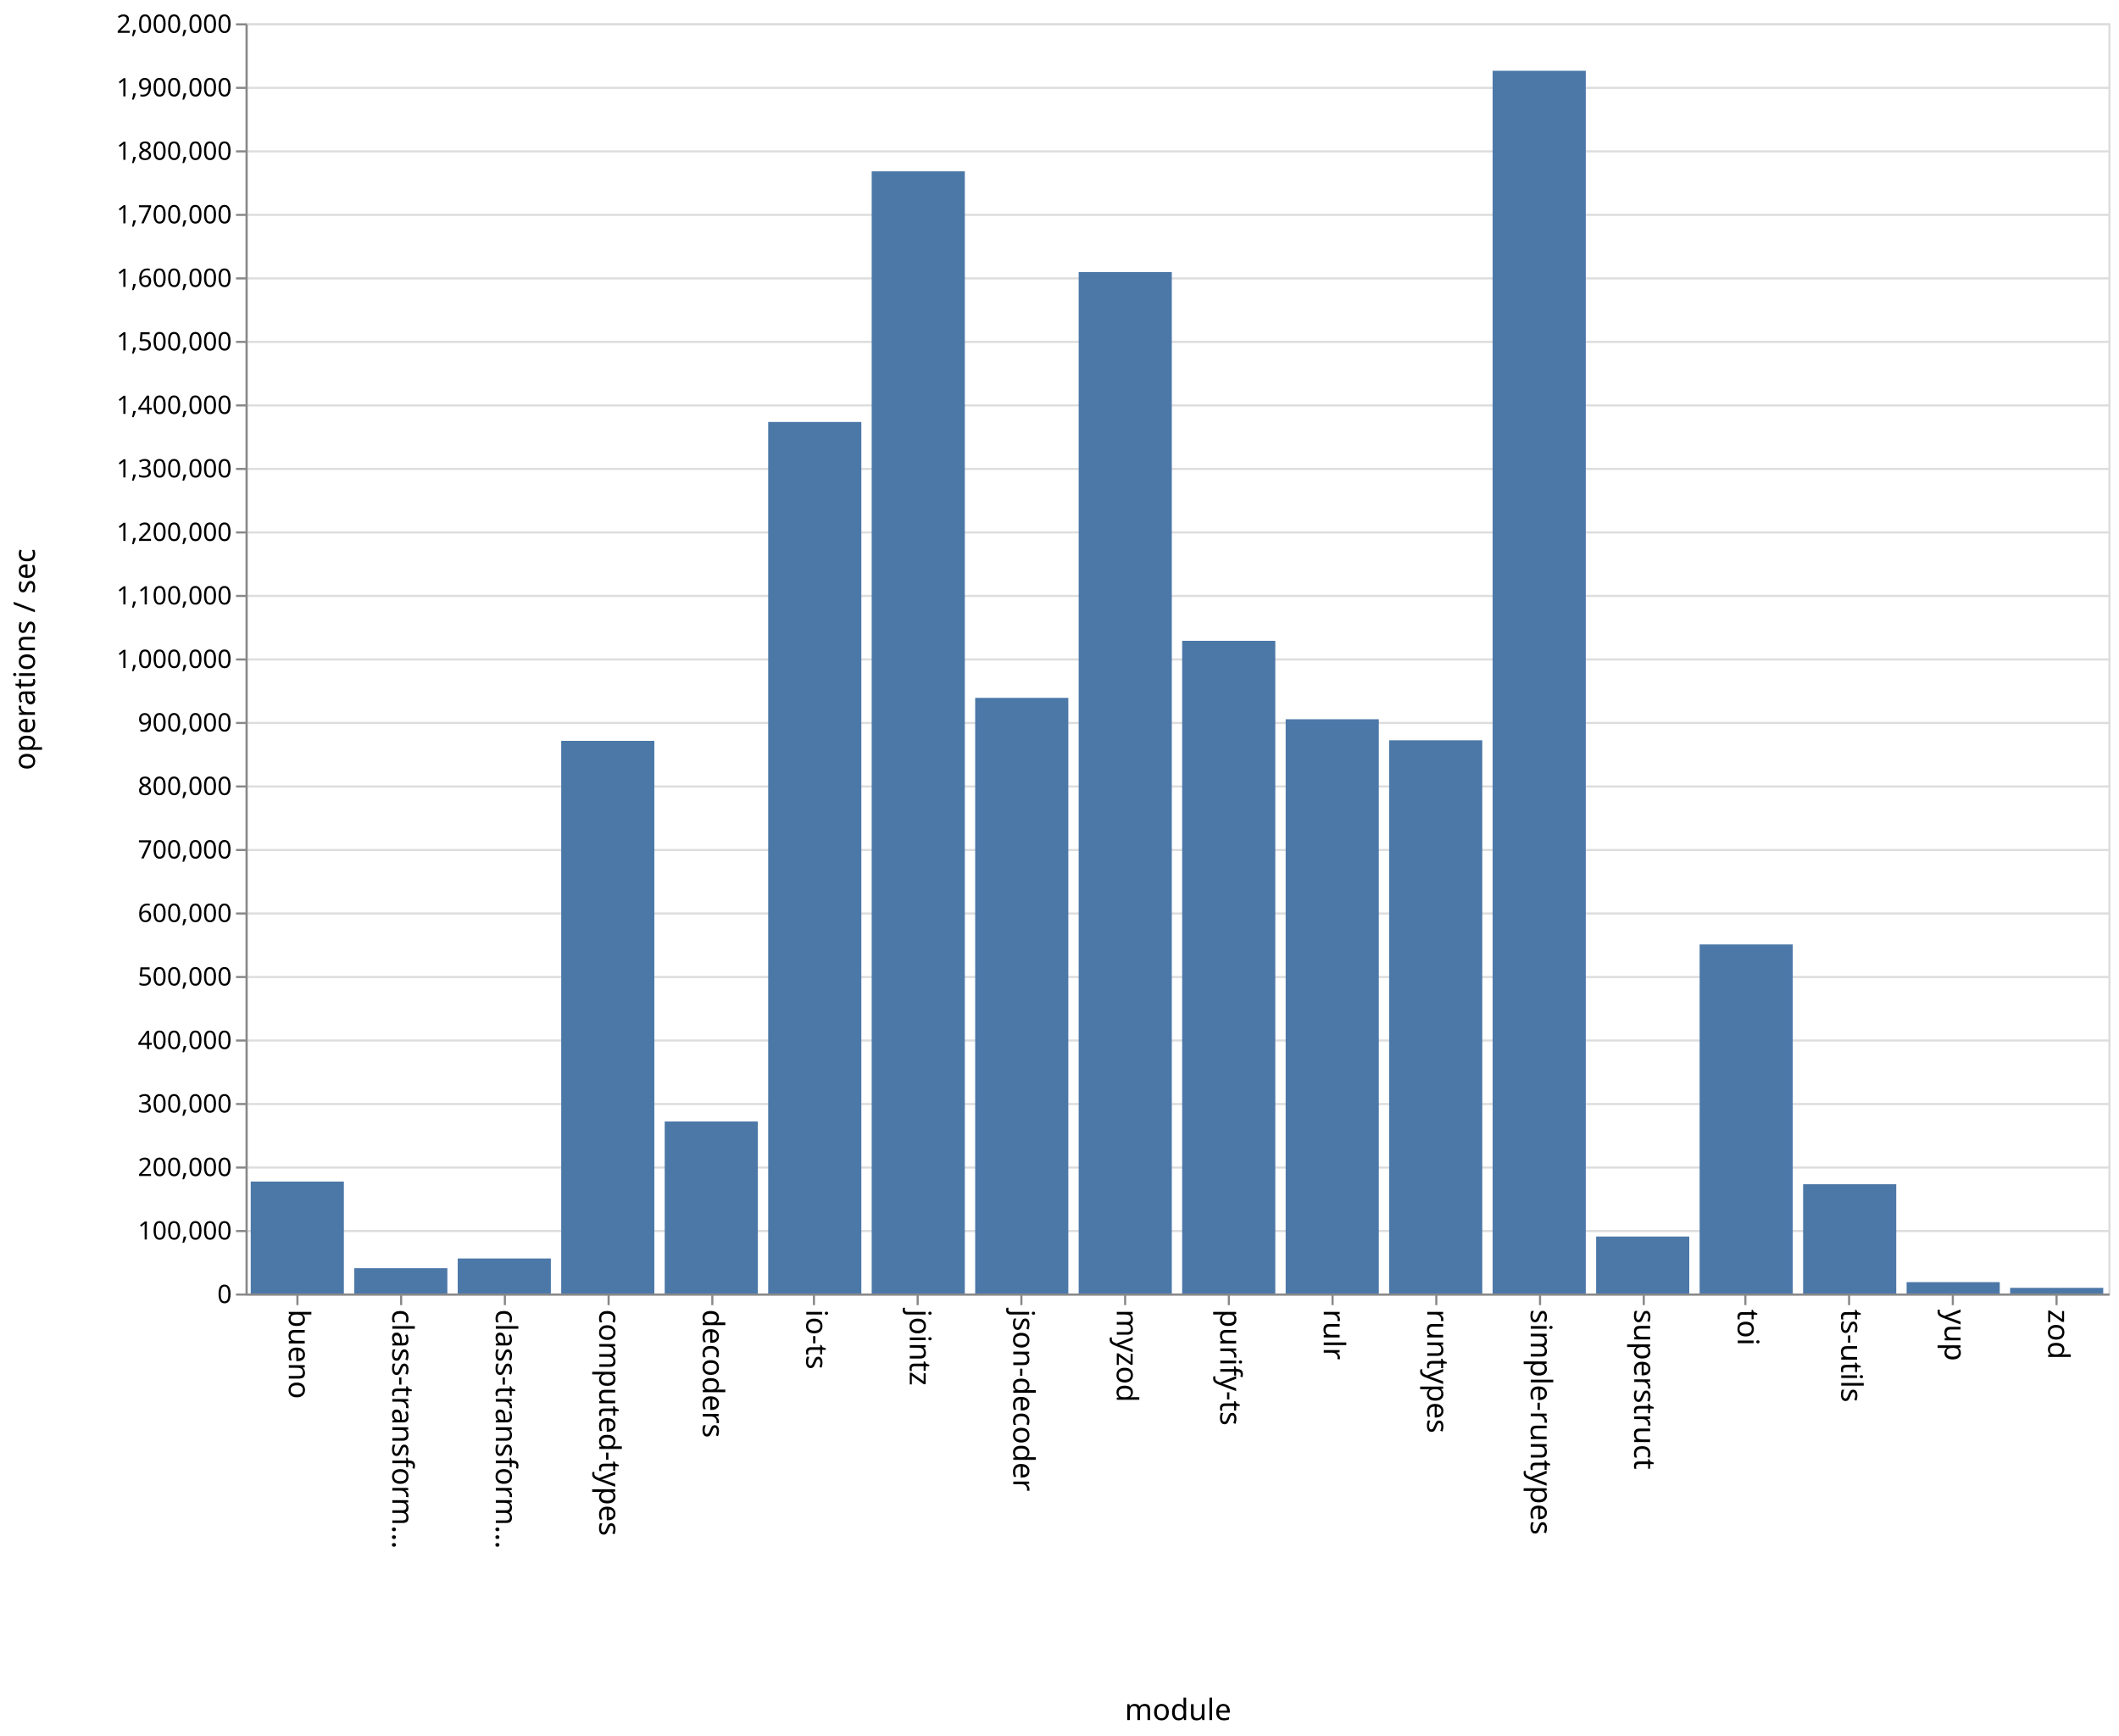
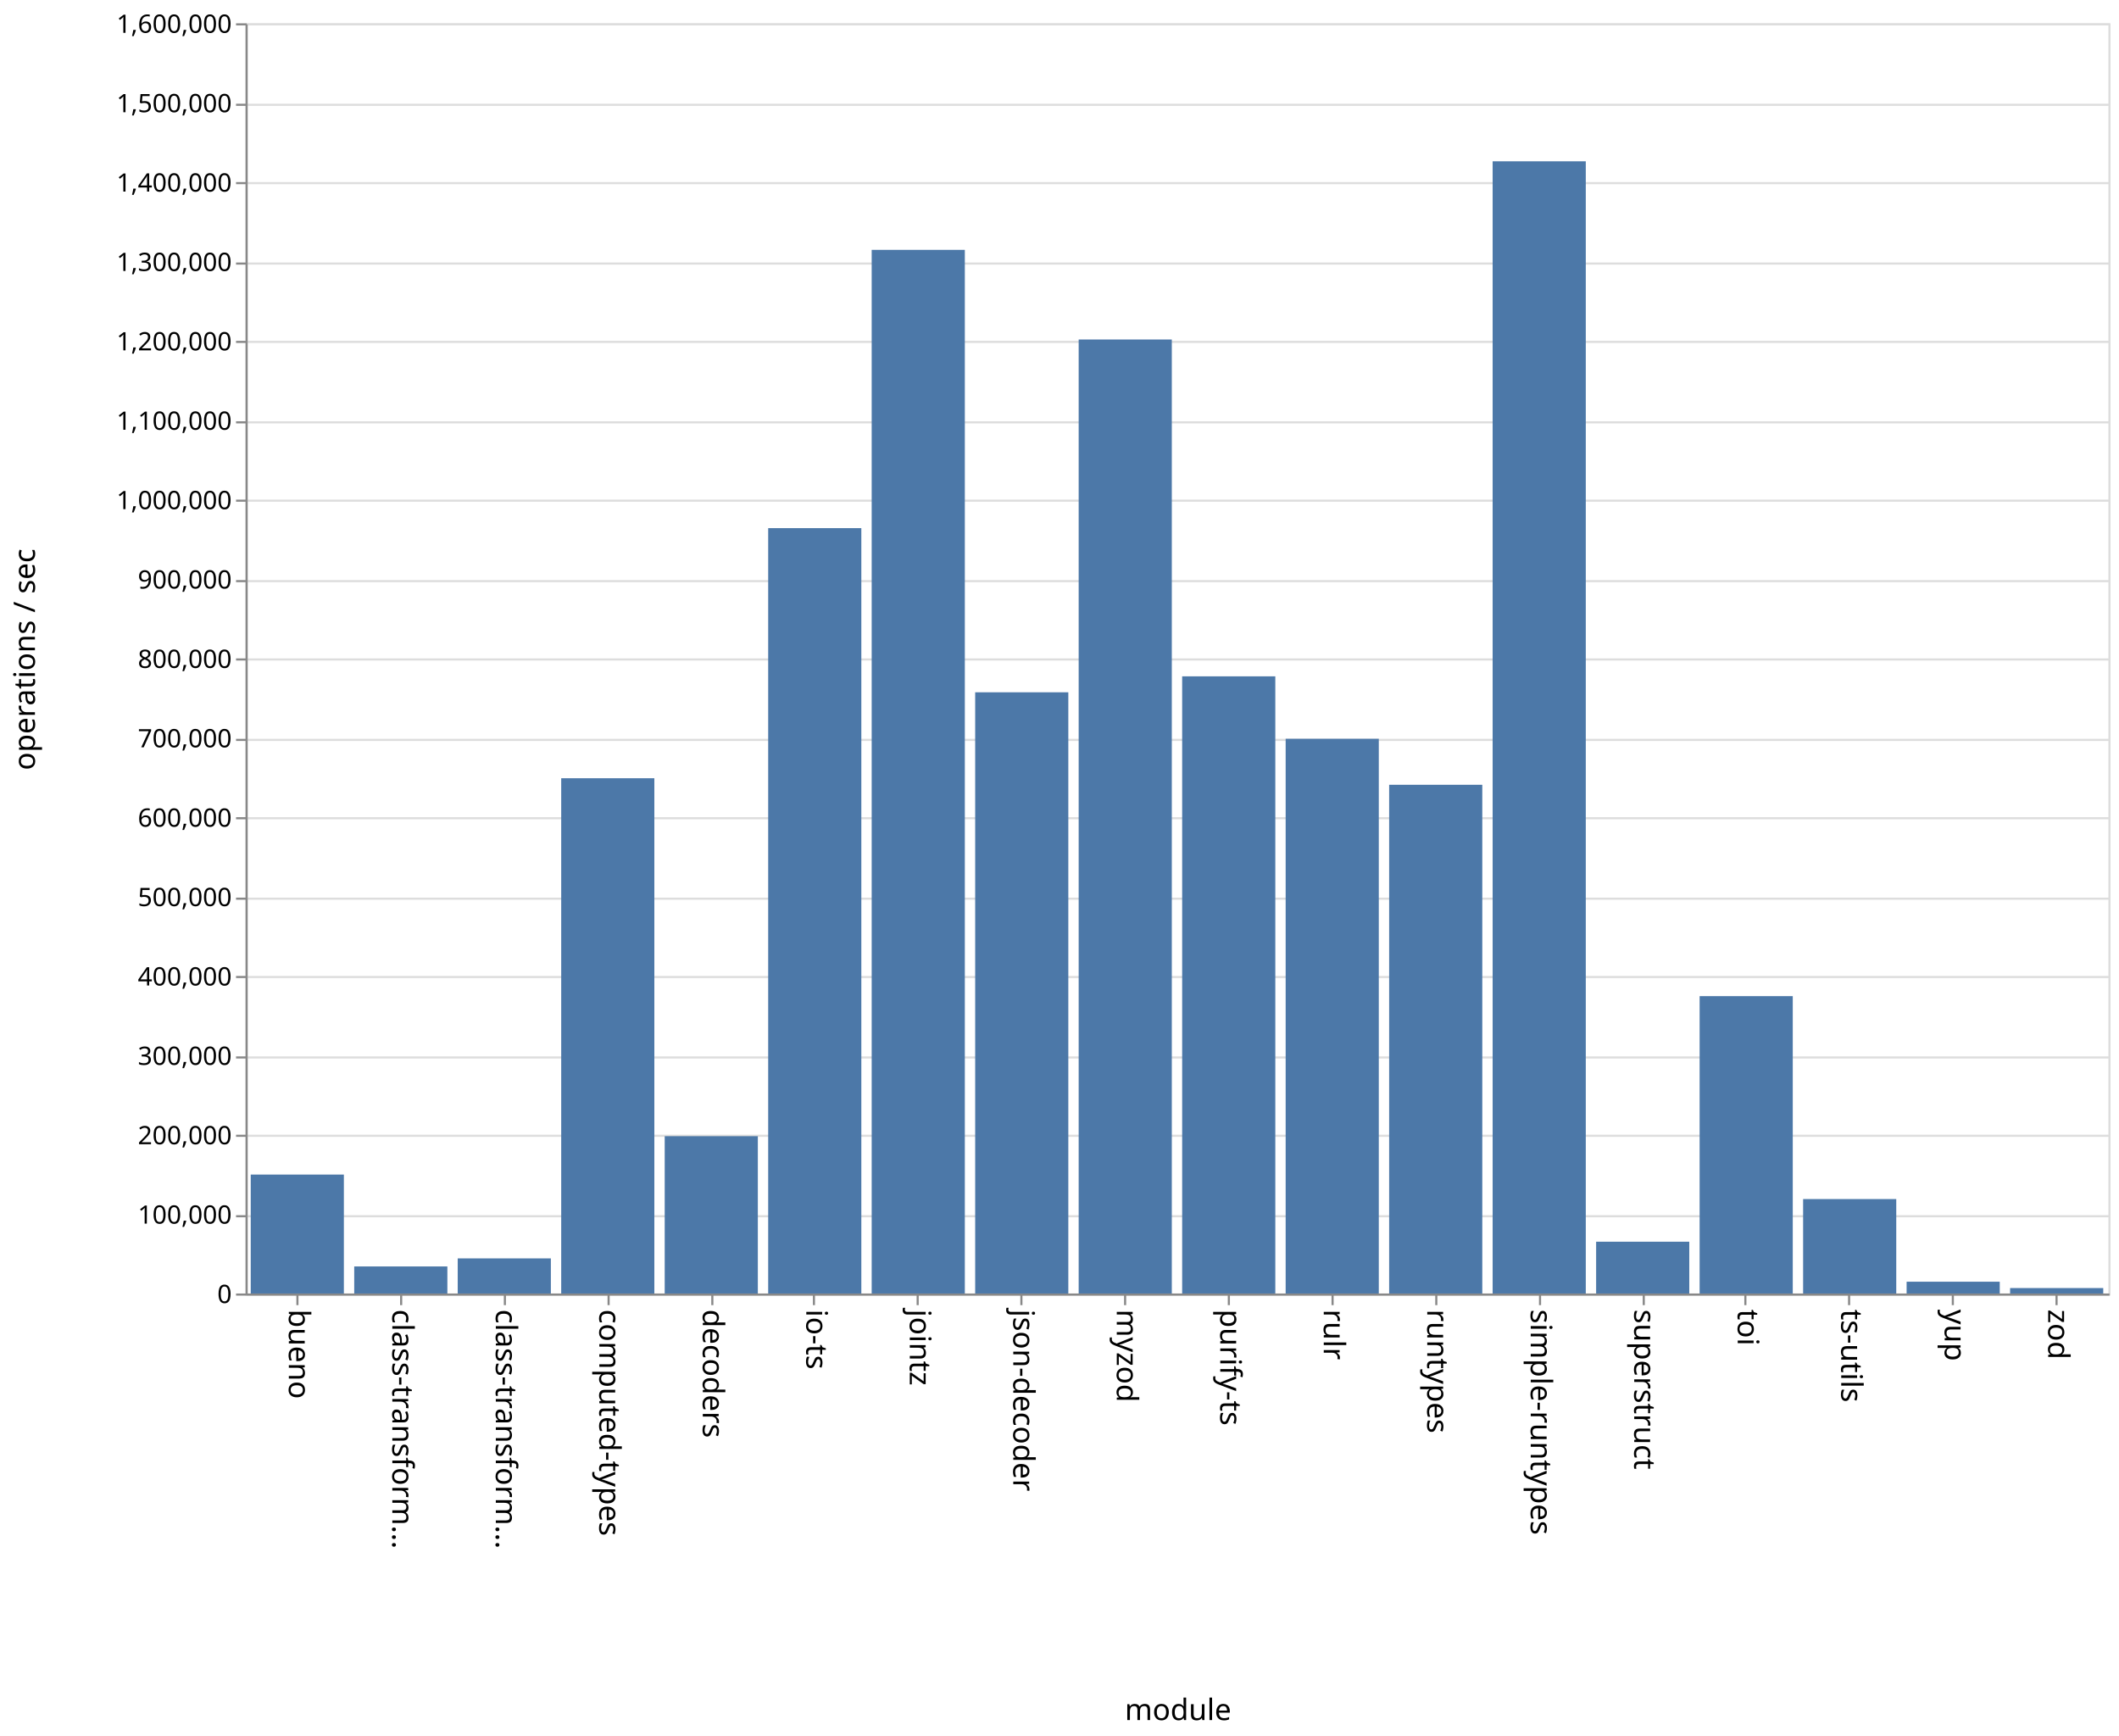
<svg xmlns="http://www.w3.org/2000/svg" class="marks" width="1001" height="820">
  <path fill="#fff" d="M0 0h1001v820H0z" />
  <g class="mark-group role-frame root" aria-roledescription="group mark container" fill="none" stroke-miterlimit="10">
    <path class="background" aria-hidden="true" d="M116.5 11.5h880v600h-880z" stroke="#ddd" />
    <g class="mark-group role-axis" aria-hidden="true">
      <path class="background" aria-hidden="true" d="M116.5 11.5z" pointer-events="none" />
      <g class="mark-rule role-axis-grid" pointer-events="none" stroke="#ddd">
-         <path d="M116.5 611.5h880M116.5 581.5h880M116.5 551.5h880M116.5 521.5h880M116.5 491.5h880M116.5 461.5h880M116.5 431.5h880M116.5 401.5h880M116.5 371.5h880M116.5 341.5h880M116.5 311.5h880M116.5 281.5h880M116.5 251.5h880M116.5 221.5h880M116.5 191.5h880M116.5 161.5h880M116.5 131.5h880M116.5 101.5h880M116.5 71.5h880M116.5 41.5h880M116.5 11.5h880" />
+         <path d="M116.5 611.5h880M116.5 574.5h880M116.5 536.5h880M116.5 499.5h880M116.5 461.5h880M116.5 424.5h880M116.5 386.5h880M116.5 349.5h880M116.5 311.5h880M116.5 274.5h880M116.5 236.5h880M116.5 199.5h880M116.5 161.5h880M116.5 124.5h880M116.5 86.5h880M116.5 49.5h880M116.5 11.5h880" />
      </g>
    </g>
    <g class="mark-group role-axis" aria-roledescription="axis" aria-label="X-axis titled 'module' for a discrete scale with 18 values: bueno, class-transformer-validator-async, class-transformer-validator-sync, computed-types, decoders, ending with zod">
      <path class="background" aria-hidden="true" d="M116.5 611.5z" pointer-events="none" />
      <g class="mark-rule role-axis-tick" pointer-events="none" stroke="#888">
        <path d="M140.5 611.5v5M189.5 611.5v5M238.5 611.5v5M287.5 611.5v5M336.5 611.5v5M384.5 611.5v5M433.5 611.5v5M482.5 611.5v5M531.5 611.5v5M580.5 611.5v5M629.5 611.5v5M678.5 611.5v5M727.5 611.5v5M776.5 611.5v5M824.5 611.5v5M873.5 611.5v5M922.5 611.5v5M971.5 611.5v5" />
      </g>
      <g class="mark-text role-axis-label" pointer-events="none" font-family="sans-serif" font-size="14" fill="#000">
        <text transform="rotate(90 -241.028 377.472)">
                    bueno
                </text>
        <text transform="rotate(90 -216.583 401.917)">
                    class-transform…
                </text>
        <text transform="rotate(90 -192.139 426.361)">
                    class-transform…
                </text>
        <text transform="rotate(90 -167.694 450.806)">
                    computed-types
                </text>
        <text transform="rotate(90 -143.25 475.25)">
                    decoders
                </text>
        <text transform="rotate(90 -118.806 499.694)">
                    io-ts
                </text>
        <text transform="rotate(90 -94.361 524.139)">
                    jointz
                </text>
        <text transform="rotate(90 -69.917 548.583)">
                    json-decoder
                </text>
        <text transform="rotate(90 -45.472 573.028)">
                    myzod
                </text>
        <text transform="rotate(90 -21.028 597.472)">
                    purify-ts
                </text>
        <text transform="rotate(90 3.417 621.917)">
                    rulr
                </text>
        <text transform="rotate(90 27.861 646.361)">
                    runtypes
                </text>
        <text transform="rotate(90 52.306 670.806)">
                    simple-runtypes
                </text>
        <text transform="rotate(90 76.75 695.25)">
                    superstruct
                </text>
        <text transform="rotate(90 101.194 719.694)">
                    toi
                </text>
        <text transform="rotate(90 125.639 744.139)">
                    ts-utils
                </text>
        <text transform="rotate(90 150.083 768.583)">
                    yup
                </text>
        <text transform="rotate(90 174.528 793.028)">
                    zod
                </text>
      </g>
      <path stroke="#888" d="M116.5 611.5h880" pointer-events="none" />
      <text text-anchor="middle" transform="translate(556.5 812.5)" font-family="sans-serif" font-size="14" fill="#000" pointer-events="none">
                module
            </text>
    </g>
-     <g class="mark-group role-axis" aria-roledescription="axis" aria-label="Y-axis titled 'operations / sec' for a linear scale with values from 0 to 2,000,000">
+     <g class="mark-group role-axis" aria-roledescription="axis" aria-label="Y-axis titled 'operations / sec' for a linear scale with values from 0 to 1,600,000">
      <path class="background" aria-hidden="true" d="M116.5 11.5z" pointer-events="none" />
      <g class="mark-rule role-axis-tick" pointer-events="none" stroke="#888">
-         <path d="M116.5 611.5h-5M116.5 581.5h-5M116.5 551.5h-5M116.5 521.5h-5M116.5 491.5h-5M116.5 461.5h-5M116.5 431.5h-5M116.5 401.5h-5M116.5 371.5h-5M116.5 341.5h-5M116.5 311.5h-5M116.5 281.5h-5M116.5 251.5h-5M116.5 221.5h-5M116.5 191.5h-5M116.5 161.5h-5M116.5 131.5h-5M116.5 101.5h-5M116.5 71.5h-5M116.5 41.5h-5M116.5 11.5h-5" />
+         <path d="M116.5 611.5h-5M116.5 574.5h-5M116.5 536.5h-5M116.5 499.5h-5M116.5 461.5h-5M116.5 424.5h-5M116.5 386.5h-5M116.5 349.5h-5M116.5 311.5h-5M116.5 274.5h-5M116.5 236.5h-5M116.5 199.5h-5M116.5 161.5h-5M116.5 124.5h-5M116.5 86.5h-5M116.5 49.5h-5M116.5 11.5h-5" />
      </g>
      <g class="mark-text role-axis-label" pointer-events="none" text-anchor="end" font-family="sans-serif" font-size="12" fill="#000">
        <text transform="translate(109.5 615.5)">
                    0
                </text>
-         <text transform="translate(109.5 585.5)">
+         <text transform="translate(109.5 578)">
                    100,000
                </text>
-         <text transform="translate(109.5 555.5)">
+         <text transform="translate(109.5 540.5)">
                    200,000
                </text>
-         <text transform="translate(109.5 525.5)">
+         <text transform="translate(109.5 503)">
                    300,000
                </text>
-         <text transform="translate(109.5 495.5)">
+         <text transform="translate(109.5 465.5)">
                    400,000
                </text>
-         <text transform="translate(109.5 465.5)">
+         <text transform="translate(109.5 428)">
                    500,000
                </text>
-         <text transform="translate(109.5 435.5)">
+         <text transform="translate(109.5 390.5)">
                    600,000
                </text>
-         <text transform="translate(109.5 405.5)">
+         <text transform="translate(109.5 353)">
                    700,000
                </text>
-         <text transform="translate(109.5 375.5)">
+         <text transform="translate(109.5 315.5)">
                    800,000
                </text>
-         <text transform="translate(109.5 345.5)">
+         <text transform="translate(109.5 278)">
                    900,000
                </text>
-         <text transform="translate(109.5 315.5)">
+         <text transform="translate(109.5 240.5)">
                    1,000,000
                </text>
-         <text transform="translate(109.5 285.5)">
+         <text transform="translate(109.5 203)">
                    1,100,000
                </text>
-         <text transform="translate(109.5 255.5)">
+         <text transform="translate(109.5 165.5)">
                    1,200,000
                </text>
-         <text transform="translate(109.5 225.5)">
+         <text transform="translate(109.5 128)">
                    1,300,000
                </text>
-         <text transform="translate(109.5 195.5)">
+         <text transform="translate(109.5 90.5)">
                    1,400,000
                </text>
-         <text transform="translate(109.5 165.5)">
+         <text transform="translate(109.5 53)">
                    1,500,000
                </text>
-         <text transform="translate(109.5 135.5)">
+         <text transform="translate(109.5 15.5)">
                    1,600,000
-                 </text>
-         <text transform="translate(109.5 105.5)">
-                     1,700,000
-                 </text>
-         <text transform="translate(109.5 75.5)">
-                     1,800,000
-                 </text>
-         <text transform="translate(109.5 45.5)">
-                     1,900,000
-                 </text>
-         <text transform="translate(109.5 15.5)">
-                     2,000,000
                </text>
      </g>
      <path stroke="#888" d="M116.5 611.5v-600" pointer-events="none" />
      <text text-anchor="middle" transform="rotate(-90 164 147.5)" font-family="sans-serif" font-size="14" fill="#000" pointer-events="none">
                operations / sec
            </text>
    </g>
    <g class="mark-rect role-mark marks" aria-roledescription="rect mark container" fill="#4c78a8">
-       <path aria-label="operations / sec: 176276; module: bueno" aria-roledescription="bar" d="M118.444 558.117h44V611h-44z" />
-       <path aria-label="operations / sec: 39853; module: class-transformer-validator-async" aria-roledescription="bar" d="M167.333 599.044h44V611h-44z" />
-       <path aria-label="operations / sec: 55175; module: class-transformer-validator-sync" aria-roledescription="bar" d="M216.222 594.447h44V611h-44z" />
-       <path aria-label="operations / sec: 870176; module: computed-types" aria-roledescription="bar" d="M265.111 349.947h44V611h-44z" />
-       <path aria-label="operations / sec: 270834; module: decoders" aria-roledescription="bar" d="M314 529.75h44V611h-44z" />
-       <path aria-label="operations / sec: 1372267; module: io-ts" aria-roledescription="bar" d="M362.889 199.32h44V611h-44z" />
-       <path aria-label="operations / sec: 1766899; module: jointz" aria-roledescription="bar" d="M411.778 80.93h44V611h-44z" />
-       <path aria-label="operations / sec: 937844; module: json-decoder" aria-roledescription="bar" d="M460.667 329.647h44V611h-44z" />
-       <path aria-label="operations / sec: 1608330; module: myzod" aria-roledescription="bar" d="M509.556 128.501h44V611h-44z" />
-       <path aria-label="operations / sec: 1027680; module: purify-ts" aria-roledescription="bar" d="M558.444 302.696h44V611h-44z" />
-       <path aria-label="operations / sec: 904191; module: rulr" aria-roledescription="bar" d="M607.333 339.743h44V611h-44z" />
-       <path aria-label="operations / sec: 871044; module: runtypes" aria-roledescription="bar" d="M656.222 349.687h44V611h-44z" />
-       <path aria-label="operations / sec: 1925241; module: simple-runtypes" aria-roledescription="bar" d="M705.111 33.428h44V611h-44z" />
-       <path aria-label="operations / sec: 89702; module: superstruct" aria-roledescription="bar" d="M754 584.09h44V611h-44z" />
-       <path aria-label="operations / sec: 549609; module: toi" aria-roledescription="bar" d="M802.889 446.117h44V611h-44z" />
-       <path aria-label="operations / sec: 172054; module: ts-utils" aria-roledescription="bar" d="M851.778 559.384h44V611h-44z" />
-       <path aria-label="operations / sec: 17907; module: yup" aria-roledescription="bar" d="M900.667 605.628h44V611h-44z" />
-       <path aria-label="operations / sec: 8911; module: zod" aria-roledescription="bar" d="M949.556 608.327h44V611h-44z" />
+       <path aria-label="operations / sec: 149814; module: bueno" aria-roledescription="bar" d="M118.444 554.82h44V611h-44z" />
+       <path aria-label="operations / sec: 34079; module: class-transformer-validator-async" aria-roledescription="bar" d="M167.333 598.22h44V611h-44z" />
+       <path aria-label="operations / sec: 44226; module: class-transformer-validator-sync" aria-roledescription="bar" d="M216.222 594.415h44V611h-44z" />
+       <path aria-label="operations / sec: 649037; module: computed-types" aria-roledescription="bar" d="M265.111 367.611h44V611h-44z" />
+       <path aria-label="operations / sec: 198157; module: decoders" aria-roledescription="bar" d="M314 536.691h44V611h-44z" />
+       <path aria-label="operations / sec: 964076; module: io-ts" aria-roledescription="bar" d="M362.889 249.471h44V611h-44z" />
+       <path aria-label="operations / sec: 1314609; module: jointz" aria-roledescription="bar" d="M411.778 118.022h44V611h-44z" />
+       <path aria-label="operations / sec: 757292; module: json-decoder" aria-roledescription="bar" d="M460.667 327.016h44V611h-44z" />
+       <path aria-label="operations / sec: 1201688; module: myzod" aria-roledescription="bar" d="M509.556 160.367h44V611h-44z" />
+       <path aria-label="operations / sec: 777396; module: purify-ts" aria-roledescription="bar" d="M558.444 319.477h44V611h-44z" />
+       <path aria-label="operations / sec: 698740; module: rulr" aria-roledescription="bar" d="M607.333 348.972h44V611h-44z" />
+       <path aria-label="operations / sec: 640802; module: runtypes" aria-roledescription="bar" d="M656.222 370.7h44V611h-44z" />
+       <path aria-label="operations / sec: 1426152; module: simple-runtypes" aria-roledescription="bar" d="M705.111 76.193h44V611h-44z" />
+       <path aria-label="operations / sec: 65252; module: superstruct" aria-roledescription="bar" d="M754 586.53h44V611h-44z" />
+       <path aria-label="operations / sec: 374571; module: toi" aria-roledescription="bar" d="M802.889 470.536h44V611h-44z" />
+       <path aria-label="operations / sec: 118956; module: ts-utils" aria-roledescription="bar" d="M851.778 566.391h44V611h-44z" />
+       <path aria-label="operations / sec: 14858; module: yup" aria-roledescription="bar" d="M900.667 605.428h44V611h-44z" />
+       <path aria-label="operations / sec: 6862; module: zod" aria-roledescription="bar" d="M949.556 608.427h44V611h-44z" />
    </g>
  </g>
</svg>
